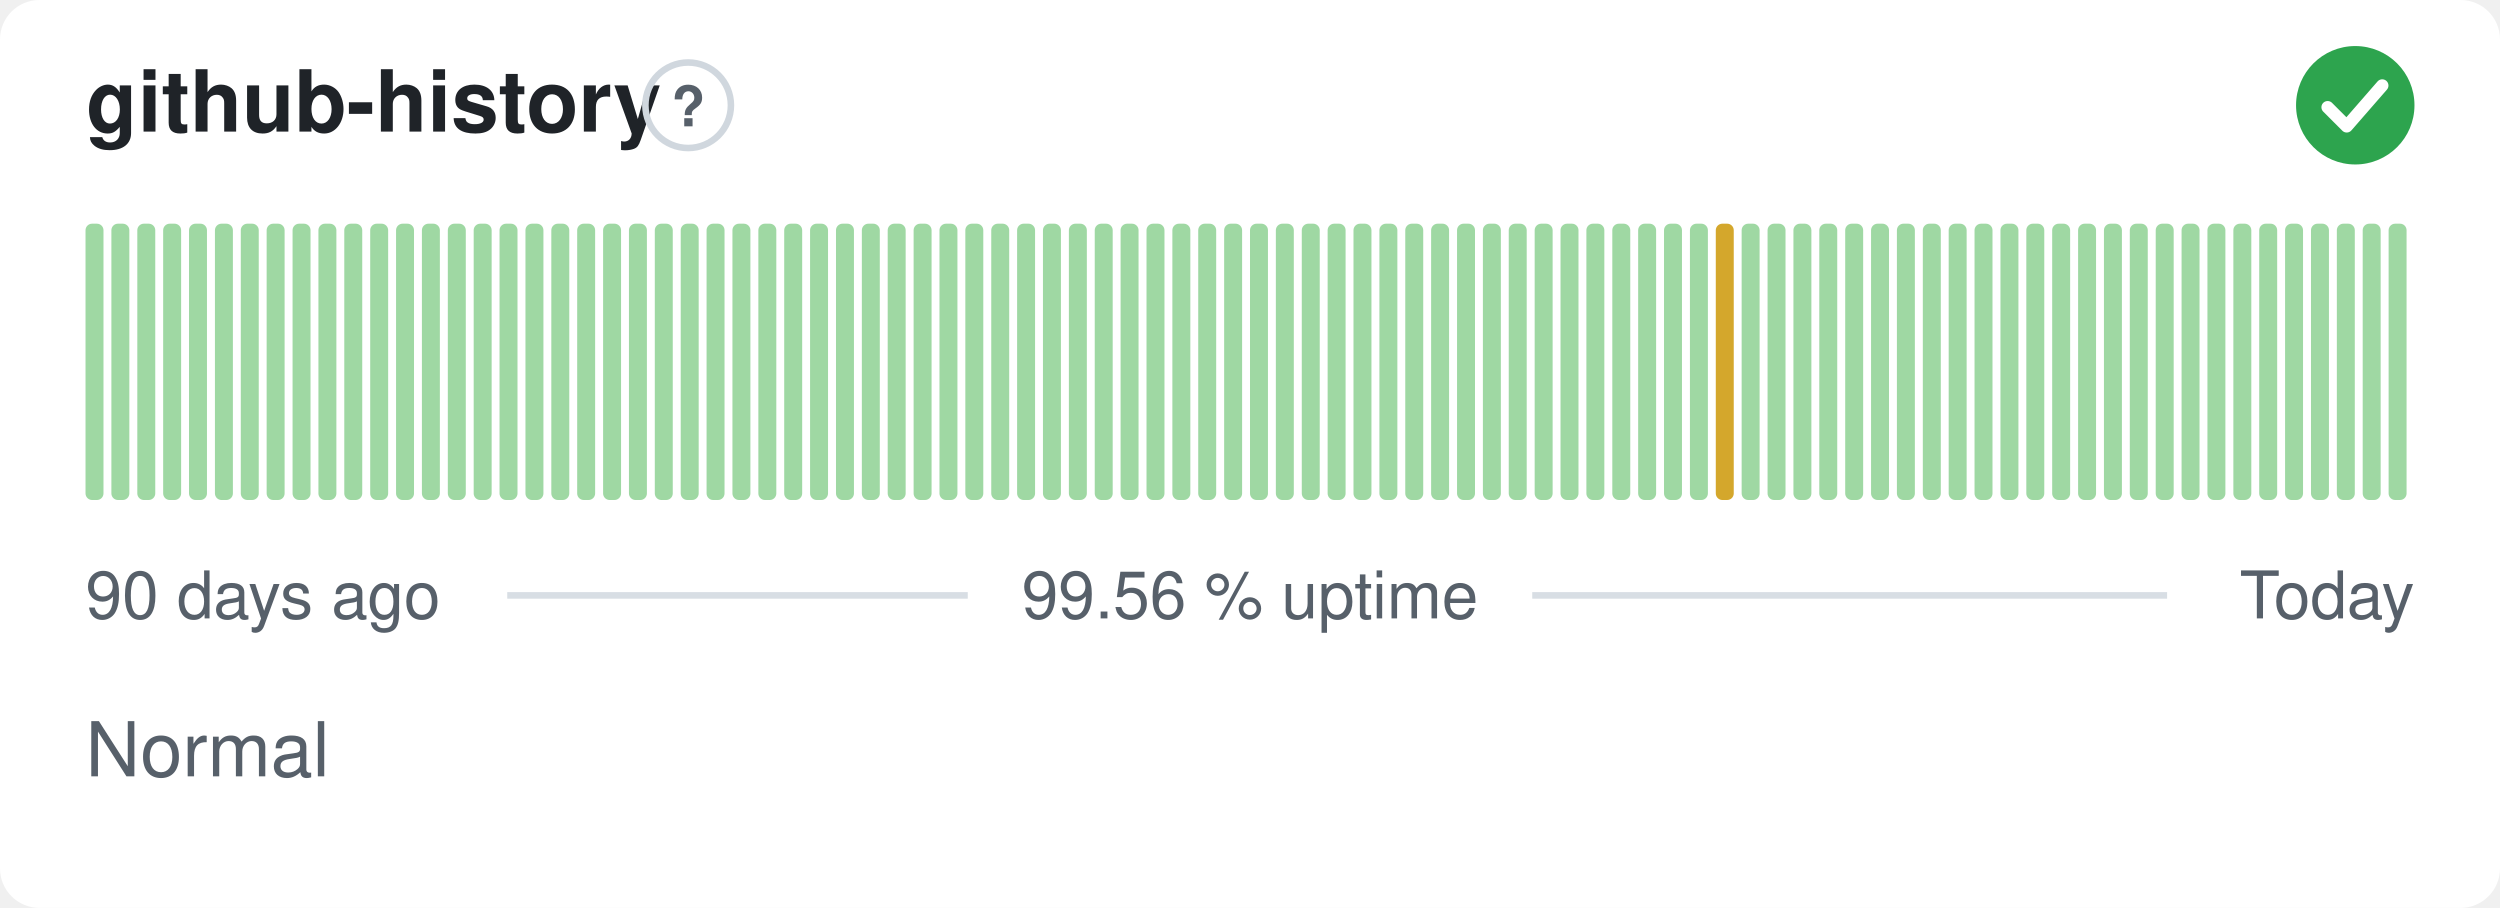
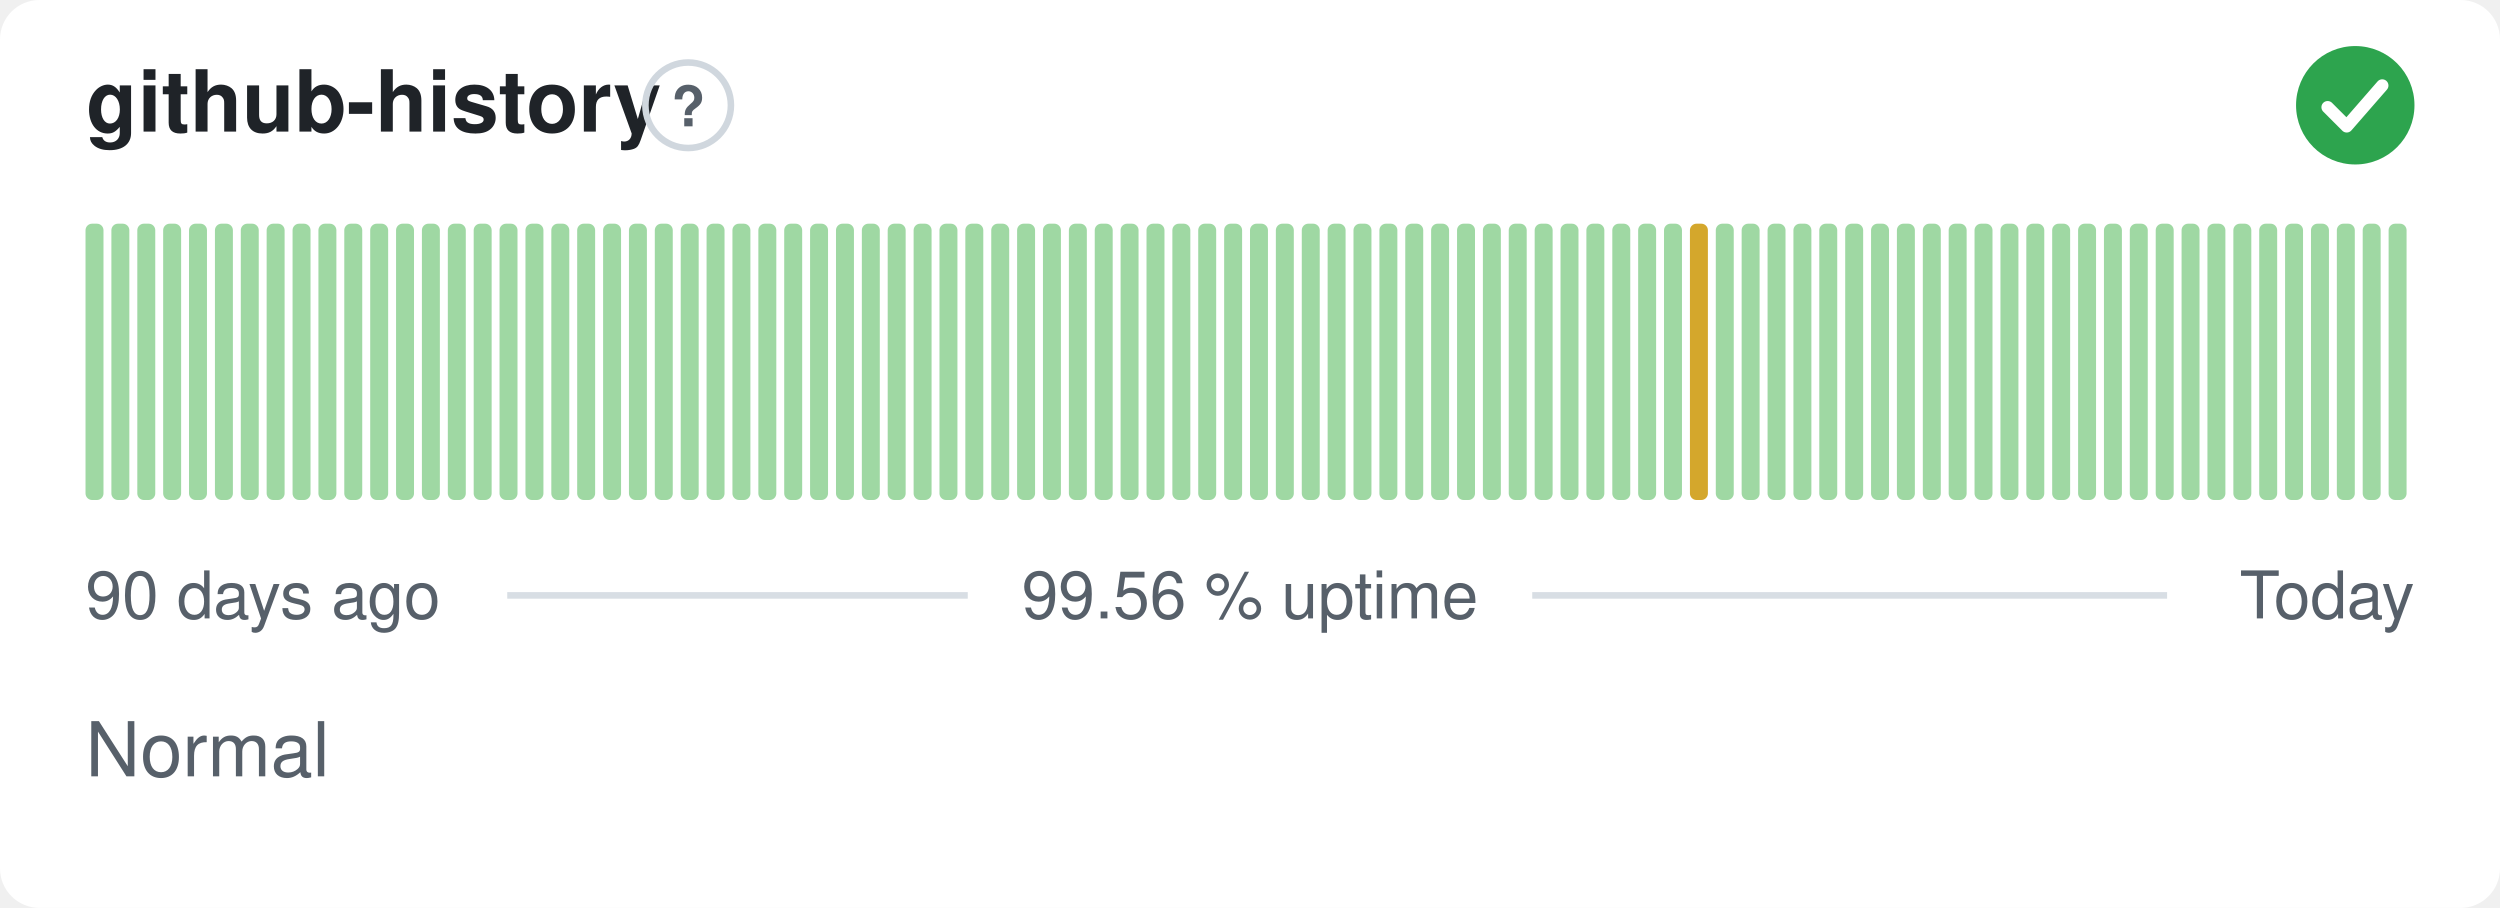
<svg xmlns="http://www.w3.org/2000/svg" width="380" height="138" viewBox="0 0 380 138" role="img" aria-label="github-history: Normal, 99.56 % uptime over the last 90 days" font-family="-apple-system,BlinkMacSystemFont,'Segoe UI',Helvetica,Arial,sans-serif">
  <style>
    @media (prefers-color-scheme: dark) {
      .bg { fill: #0d1117 }
      .title { fill: #e6edf3 }
      .muted { fill: #8b949e }
      .hint { stroke: #30363d }
      .rule { stroke: #30363d }
      .nodata { fill: #21262d }
    }
  </style>
  <rect class="bg" width="380" height="138" rx="6" fill="#ffffff" />
  <text class="title" x="13" y="20" font-size="13" font-weight="600" fill="#1f2328">github-history</text>
  <circle class="hint" cx="104.6" cy="16" r="6.5" fill="none" stroke="#d0d7de" stroke-width="1" />
  <text class="muted" x="104.6" y="19.2" text-anchor="middle" font-size="8.5" font-weight="700" fill="#57606a">?</text>
  <circle cx="358" cy="16" r="9" fill="#2da44e" />
  <path d="M353.80 16.30l2.90 2.90 5.40 -6.20" fill="none" stroke="#fff" stroke-width="1.89" stroke-linecap="round" stroke-linejoin="round" />
  <rect x="13.00" y="34.00" width="2.73" height="42.00" rx="1" fill="#9fd8a3" />
  <rect x="16.93" y="34.00" width="2.73" height="42.00" rx="1" fill="#9fd8a3" />
  <rect x="20.87" y="34.00" width="2.73" height="42.00" rx="1" fill="#9fd8a3" />
  <rect x="24.80" y="34.00" width="2.73" height="42.00" rx="1" fill="#9fd8a3" />
  <rect x="28.73" y="34.00" width="2.73" height="42.00" rx="1" fill="#9fd8a3" />
  <rect x="32.67" y="34.00" width="2.73" height="42.00" rx="1" fill="#9fd8a3" />
  <rect x="36.60" y="34.00" width="2.73" height="42.00" rx="1" fill="#9fd8a3" />
  <rect x="40.53" y="34.00" width="2.73" height="42.00" rx="1" fill="#9fd8a3" />
  <rect x="44.47" y="34.00" width="2.73" height="42.00" rx="1" fill="#9fd8a3" />
  <rect x="48.40" y="34.00" width="2.73" height="42.00" rx="1" fill="#9fd8a3" />
  <rect x="52.33" y="34.00" width="2.73" height="42.00" rx="1" fill="#9fd8a3" />
  <rect x="56.27" y="34.00" width="2.73" height="42.00" rx="1" fill="#9fd8a3" />
  <rect x="60.20" y="34.00" width="2.73" height="42.00" rx="1" fill="#9fd8a3" />
  <rect x="64.13" y="34.00" width="2.73" height="42.00" rx="1" fill="#9fd8a3" />
  <rect x="68.07" y="34.00" width="2.73" height="42.00" rx="1" fill="#9fd8a3" />
  <rect x="72.00" y="34.00" width="2.73" height="42.00" rx="1" fill="#9fd8a3" />
  <rect x="75.93" y="34.00" width="2.73" height="42.00" rx="1" fill="#9fd8a3" />
  <rect x="79.87" y="34.00" width="2.73" height="42.00" rx="1" fill="#9fd8a3" />
  <rect x="83.80" y="34.00" width="2.73" height="42.00" rx="1" fill="#9fd8a3" />
  <rect x="87.73" y="34.00" width="2.73" height="42.00" rx="1" fill="#9fd8a3" />
  <rect x="91.67" y="34.00" width="2.73" height="42.00" rx="1" fill="#9fd8a3" />
  <rect x="95.60" y="34.00" width="2.73" height="42.00" rx="1" fill="#9fd8a3" />
  <rect x="99.53" y="34.00" width="2.73" height="42.00" rx="1" fill="#9fd8a3" />
  <rect x="103.47" y="34.00" width="2.73" height="42.00" rx="1" fill="#9fd8a3" />
  <rect x="107.40" y="34.00" width="2.73" height="42.00" rx="1" fill="#9fd8a3" />
  <rect x="111.33" y="34.00" width="2.73" height="42.00" rx="1" fill="#9fd8a3" />
  <rect x="115.27" y="34.00" width="2.73" height="42.00" rx="1" fill="#9fd8a3" />
  <rect x="119.20" y="34.00" width="2.73" height="42.00" rx="1" fill="#9fd8a3" />
  <rect x="123.13" y="34.00" width="2.73" height="42.00" rx="1" fill="#9fd8a3" />
  <rect x="127.07" y="34.00" width="2.73" height="42.00" rx="1" fill="#9fd8a3" />
  <rect x="131.00" y="34.00" width="2.73" height="42.00" rx="1" fill="#9fd8a3" />
  <rect x="134.93" y="34.00" width="2.73" height="42.00" rx="1" fill="#9fd8a3" />
  <rect x="138.87" y="34.00" width="2.73" height="42.00" rx="1" fill="#9fd8a3" />
  <rect x="142.80" y="34.00" width="2.73" height="42.00" rx="1" fill="#9fd8a3" />
  <rect x="146.73" y="34.00" width="2.73" height="42.00" rx="1" fill="#9fd8a3" />
  <rect x="150.67" y="34.00" width="2.73" height="42.00" rx="1" fill="#9fd8a3" />
  <rect x="154.60" y="34.00" width="2.73" height="42.00" rx="1" fill="#9fd8a3" />
  <rect x="158.53" y="34.00" width="2.73" height="42.00" rx="1" fill="#9fd8a3" />
  <rect x="162.47" y="34.00" width="2.73" height="42.00" rx="1" fill="#9fd8a3" />
  <rect x="166.40" y="34.00" width="2.73" height="42.00" rx="1" fill="#9fd8a3" />
  <rect x="170.33" y="34.00" width="2.73" height="42.00" rx="1" fill="#9fd8a3" />
  <rect x="174.27" y="34.00" width="2.73" height="42.00" rx="1" fill="#9fd8a3" />
  <rect x="178.20" y="34.00" width="2.73" height="42.00" rx="1" fill="#9fd8a3" />
  <rect x="182.13" y="34.00" width="2.73" height="42.00" rx="1" fill="#9fd8a3" />
  <rect x="186.07" y="34.00" width="2.73" height="42.00" rx="1" fill="#9fd8a3" />
  <rect x="190.00" y="34.00" width="2.73" height="42.00" rx="1" fill="#9fd8a3" />
  <rect x="193.93" y="34.00" width="2.73" height="42.00" rx="1" fill="#9fd8a3" />
  <rect x="197.87" y="34.00" width="2.73" height="42.00" rx="1" fill="#9fd8a3" />
  <rect x="201.80" y="34.00" width="2.73" height="42.00" rx="1" fill="#9fd8a3" />
  <rect x="205.73" y="34.00" width="2.73" height="42.00" rx="1" fill="#9fd8a3" />
  <rect x="209.67" y="34.00" width="2.73" height="42.00" rx="1" fill="#9fd8a3" />
  <rect x="213.60" y="34.00" width="2.73" height="42.00" rx="1" fill="#9fd8a3" />
  <rect x="217.53" y="34.00" width="2.73" height="42.00" rx="1" fill="#9fd8a3" />
  <rect x="221.47" y="34.00" width="2.73" height="42.00" rx="1" fill="#9fd8a3" />
  <rect x="225.40" y="34.00" width="2.73" height="42.00" rx="1" fill="#9fd8a3" />
  <rect x="229.33" y="34.00" width="2.73" height="42.00" rx="1" fill="#9fd8a3" />
  <rect x="233.27" y="34.00" width="2.73" height="42.00" rx="1" fill="#9fd8a3" />
  <rect x="237.20" y="34.00" width="2.73" height="42.00" rx="1" fill="#9fd8a3" />
  <rect x="241.13" y="34.00" width="2.73" height="42.00" rx="1" fill="#9fd8a3" />
  <rect x="245.07" y="34.00" width="2.73" height="42.00" rx="1" fill="#9fd8a3" />
  <rect x="249.00" y="34.00" width="2.73" height="42.00" rx="1" fill="#9fd8a3" />
  <rect x="252.93" y="34.00" width="2.73" height="42.00" rx="1" fill="#9fd8a3" />
-   <rect x="256.87" y="34.00" width="2.73" height="42.00" rx="1" fill="#9fd8a3" />
-   <rect x="260.80" y="34.00" width="2.73" height="42.00" rx="1" fill="#d4a72c" />
+   <rect x="256.87" y="34.00" width="2.73" height="42.00" rx="1" fill="#d4a72c" />
+   <rect x="260.80" y="34.00" width="2.73" height="42.00" rx="1" fill="#9fd8a3" />
  <rect x="264.73" y="34.00" width="2.73" height="42.00" rx="1" fill="#9fd8a3" />
  <rect x="268.67" y="34.00" width="2.73" height="42.00" rx="1" fill="#9fd8a3" />
  <rect x="272.60" y="34.00" width="2.73" height="42.00" rx="1" fill="#9fd8a3" />
  <rect x="276.53" y="34.00" width="2.73" height="42.00" rx="1" fill="#9fd8a3" />
  <rect x="280.47" y="34.00" width="2.73" height="42.00" rx="1" fill="#9fd8a3" />
  <rect x="284.40" y="34.00" width="2.73" height="42.00" rx="1" fill="#9fd8a3" />
  <rect x="288.33" y="34.00" width="2.73" height="42.00" rx="1" fill="#9fd8a3" />
  <rect x="292.27" y="34.00" width="2.73" height="42.00" rx="1" fill="#9fd8a3" />
  <rect x="296.20" y="34.00" width="2.73" height="42.00" rx="1" fill="#9fd8a3" />
  <rect x="300.13" y="34.00" width="2.73" height="42.00" rx="1" fill="#9fd8a3" />
  <rect x="304.07" y="34.00" width="2.73" height="42.00" rx="1" fill="#9fd8a3" />
  <rect x="308.00" y="34.00" width="2.73" height="42.00" rx="1" fill="#9fd8a3" />
  <rect x="311.93" y="34.00" width="2.73" height="42.00" rx="1" fill="#9fd8a3" />
  <rect x="315.87" y="34.00" width="2.73" height="42.00" rx="1" fill="#9fd8a3" />
  <rect x="319.80" y="34.00" width="2.73" height="42.00" rx="1" fill="#9fd8a3" />
  <rect x="323.73" y="34.00" width="2.73" height="42.00" rx="1" fill="#9fd8a3" />
  <rect x="327.67" y="34.00" width="2.73" height="42.00" rx="1" fill="#9fd8a3" />
  <rect x="331.60" y="34.00" width="2.73" height="42.00" rx="1" fill="#9fd8a3" />
  <rect x="335.53" y="34.00" width="2.73" height="42.00" rx="1" fill="#9fd8a3" />
  <rect x="339.47" y="34.00" width="2.73" height="42.00" rx="1" fill="#9fd8a3" />
  <rect x="343.40" y="34.00" width="2.73" height="42.00" rx="1" fill="#9fd8a3" />
  <rect x="347.33" y="34.00" width="2.73" height="42.00" rx="1" fill="#9fd8a3" />
  <rect x="351.27" y="34.00" width="2.73" height="42.00" rx="1" fill="#9fd8a3" />
  <rect x="355.20" y="34.00" width="2.73" height="42.00" rx="1" fill="#9fd8a3" />
  <rect x="359.13" y="34.00" width="2.73" height="42.00" rx="1" fill="#9fd8a3" />
  <rect x="363.07" y="34.00" width="2.73" height="42.00" rx="1" fill="#9fd8a3" />
  <text class="muted" x="13" y="94" font-size="10" fill="#57606a">90 days ago</text>
  <text class="muted" x="190" y="94" text-anchor="middle" font-size="10" fill="#57606a">99.56 % uptime</text>
  <text class="muted" x="367" y="94" text-anchor="end" font-size="10" fill="#57606a">Today</text>
  <line class="rule" x1="77.1" y1="90.5" x2="147.1" y2="90.5" stroke="#d8dee4" stroke-width="1" />
  <line class="rule" x1="232.9" y1="90.5" x2="329.4" y2="90.5" stroke="#d8dee4" stroke-width="1" />
  <text class="muted" x="13" y="118" font-size="11.5" fill="#57606a">Normal</text>
</svg>
